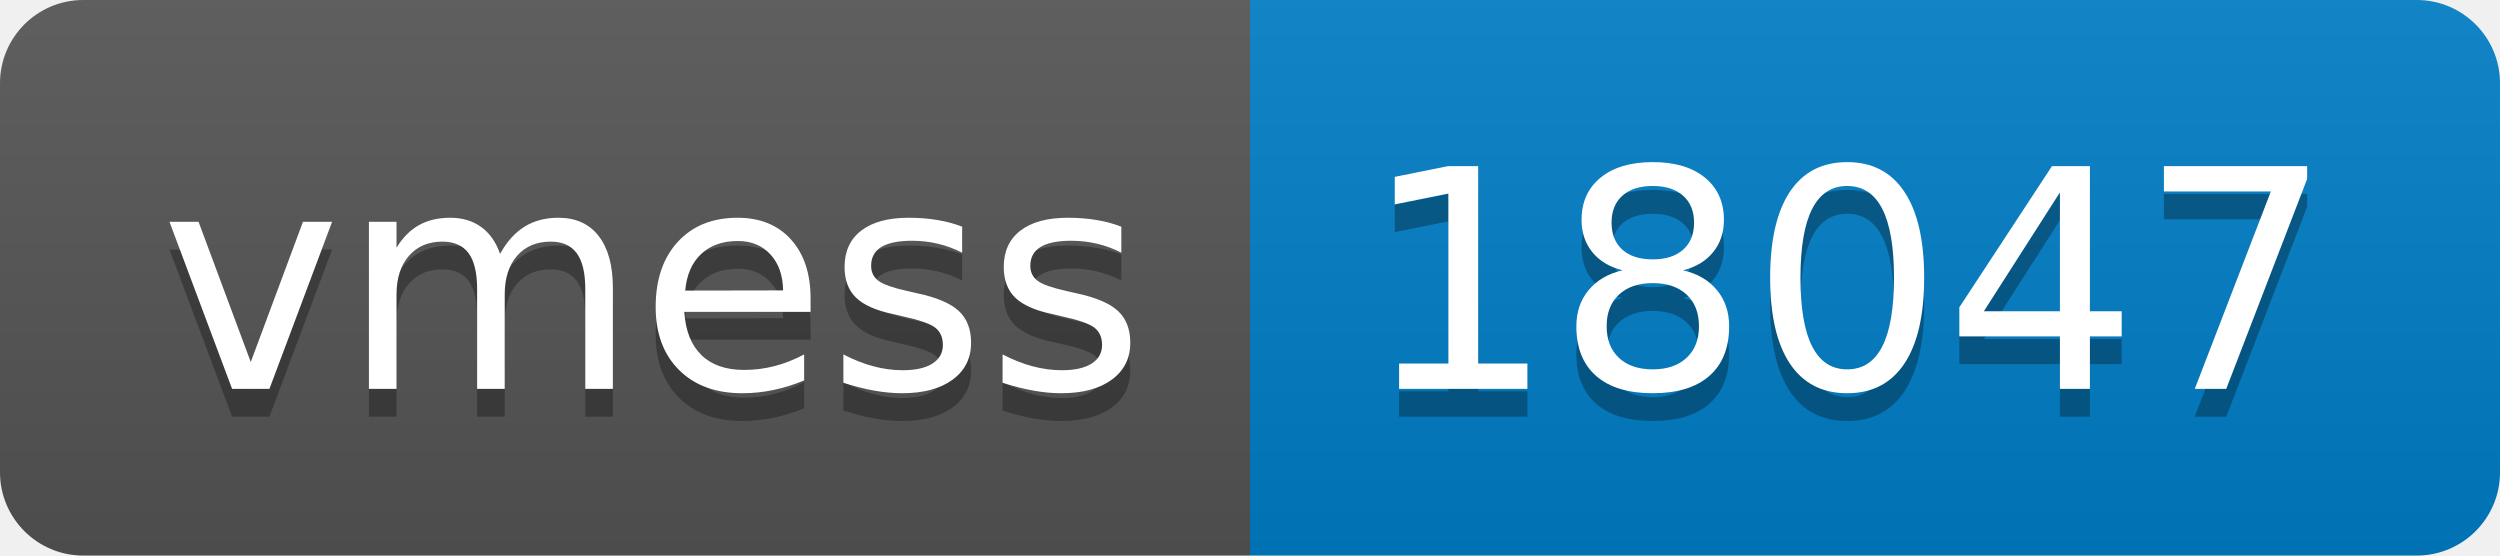
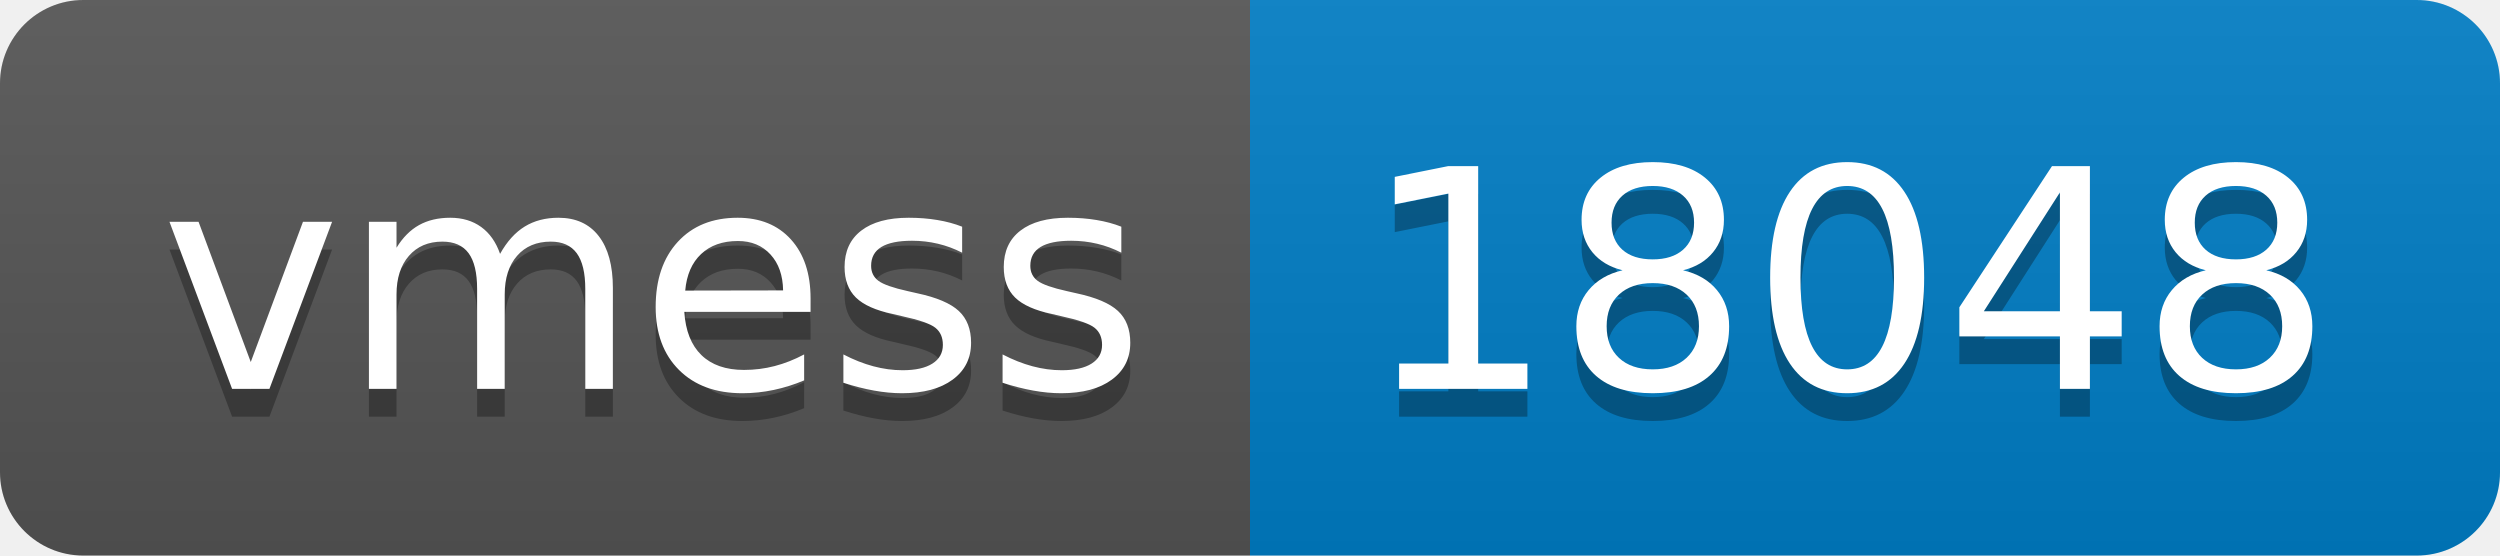
- <svg xmlns="http://www.w3.org/2000/svg" width="90" height="20" role="img" aria-label="vmess: 18047">
+ <svg xmlns="http://www.w3.org/2000/svg" width="90" height="20" role="img" aria-label="vmess: 18048">
  <linearGradient id="s" x2="0" y2="100%">
    <stop offset="0" stop-color="#bbb" stop-opacity=".1" />
    <stop offset="1" stop-opacity=".1" />
  </linearGradient>
  <clipPath id="r">
    <rect width="90" height="20" rx="3" fill="#fff" />
  </clipPath>
  <g clip-path="url(#r)">
    <rect width="45" height="20" fill="#555" />
    <rect x="45" width="45" height="20" fill="#007ec6" />
    <rect width="90" height="20" fill="url(#s)" />
  </g>
  <g fill="#fff" text-anchor="middle" font-family="Verdana,Geneva,DejaVu Sans,sans-serif" text-rendering="geometricPrecision" font-size="110">
    <text aria-hidden="true" x="235" y="150" fill="#010101" fill-opacity=".3" transform="scale(.1)" textLength="350">vmess</text>
    <text x="235" y="140" transform="scale(.1)" fill="#fff" textLength="350">vmess</text>
-     <text aria-hidden="true" x="665" y="150" fill="#010101" fill-opacity=".3" transform="scale(.1)" textLength="350">18047</text>
-     <text x="665" y="140" transform="scale(.1)" fill="#fff" textLength="350">18047</text>
+     <text aria-hidden="true" x="665" y="150" fill="#010101" fill-opacity=".3" transform="scale(.1)" textLength="350">18048</text>
+     <text x="665" y="140" transform="scale(.1)" fill="#fff" textLength="350">18048</text>
  </g>
</svg>
